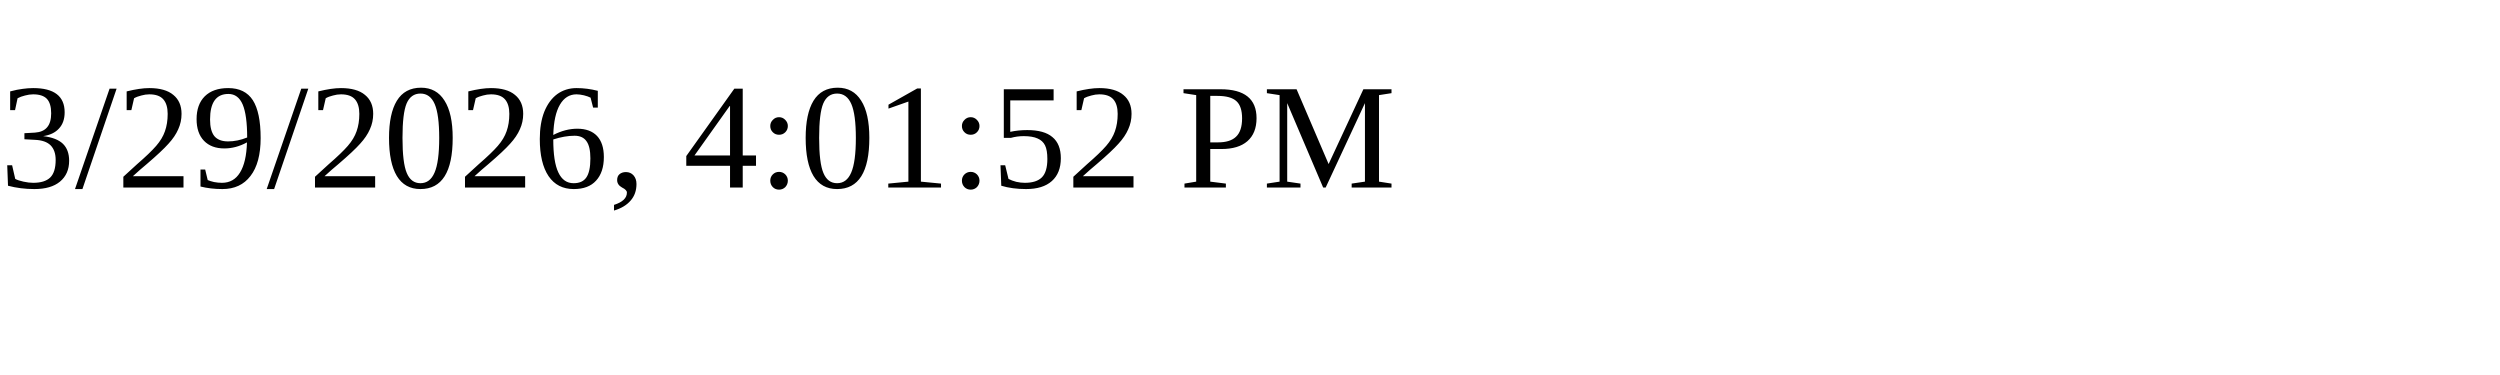
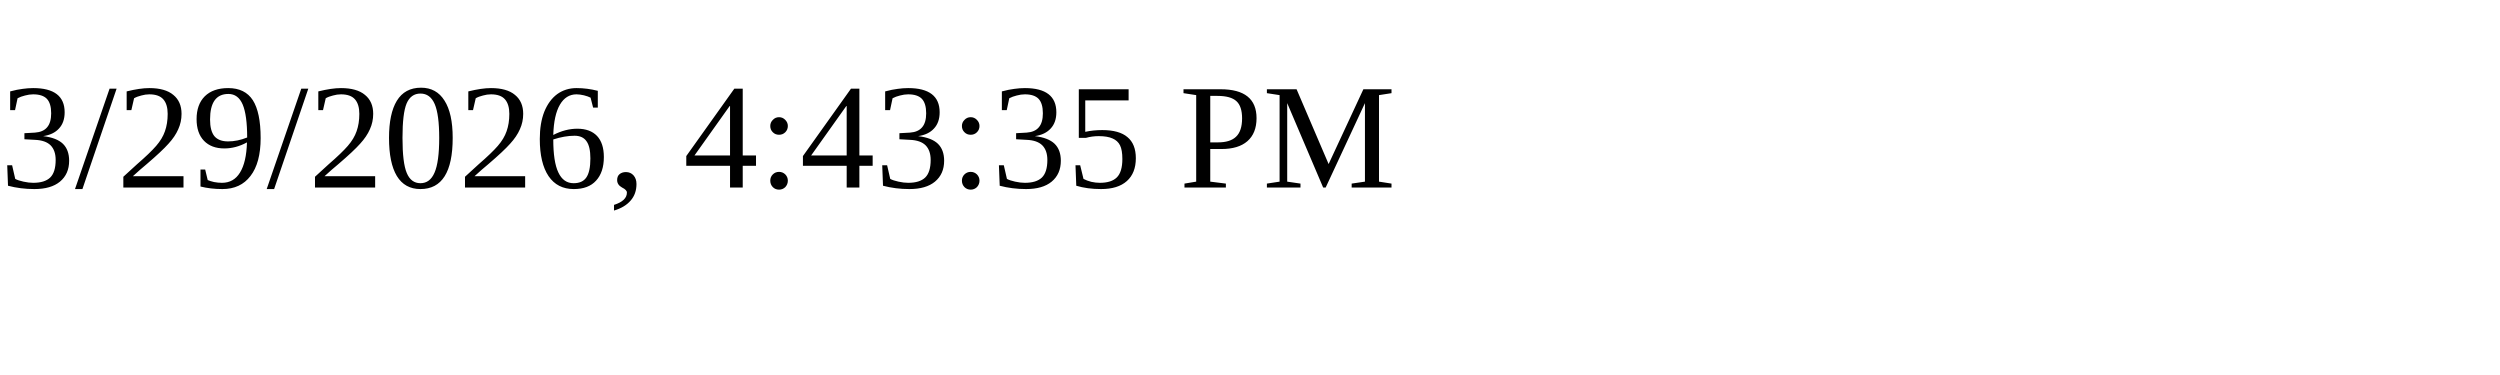
<svg xmlns="http://www.w3.org/2000/svg" height="30" width="200">
-   <text x="0" y="15">3/29/2026, 4:01:52 PM</text>
+   <text x="0" y="15">3/29/2026, 4:43:35 PM</text>
</svg>
